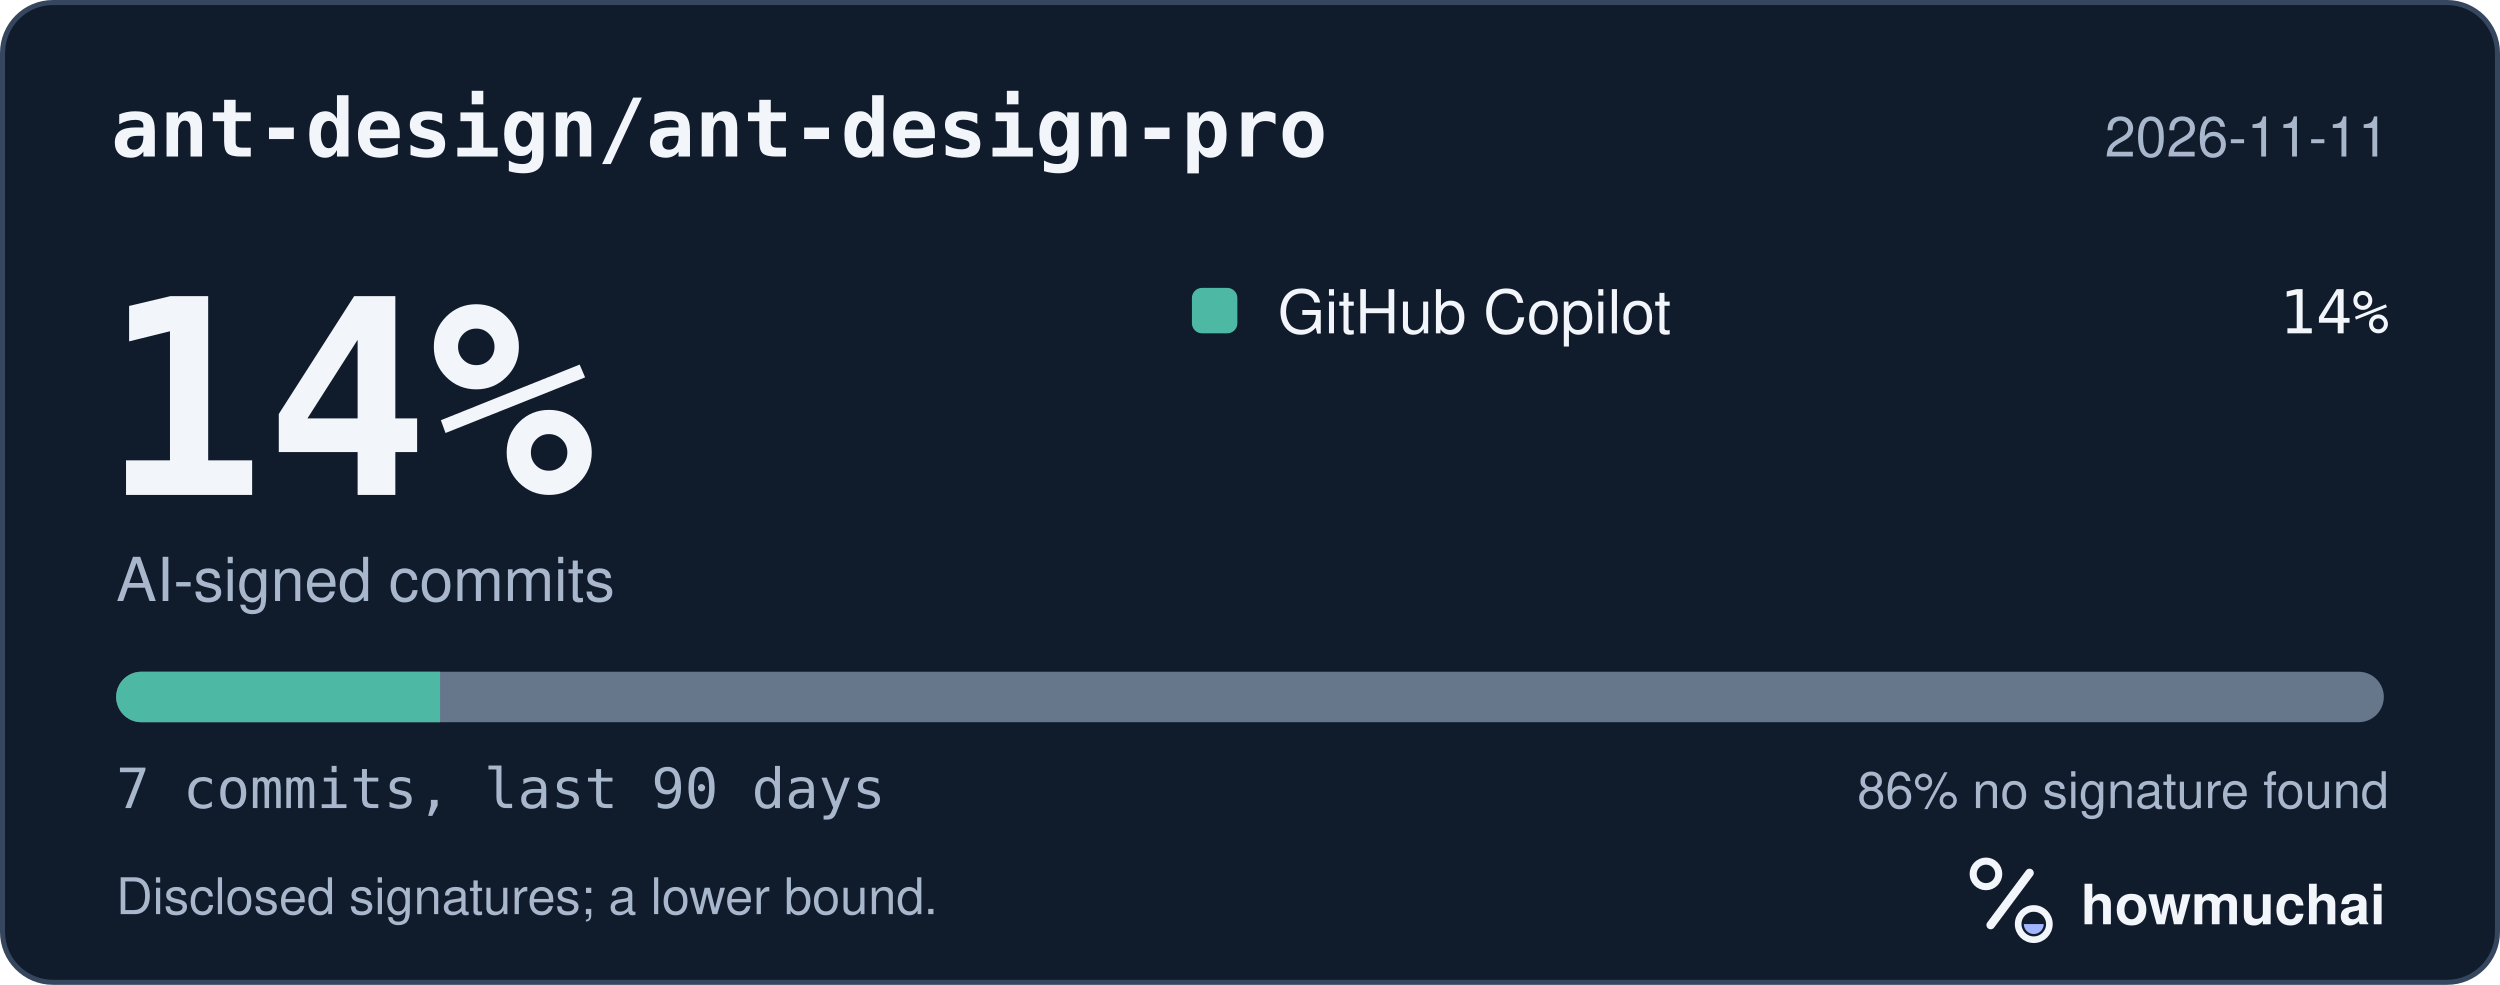
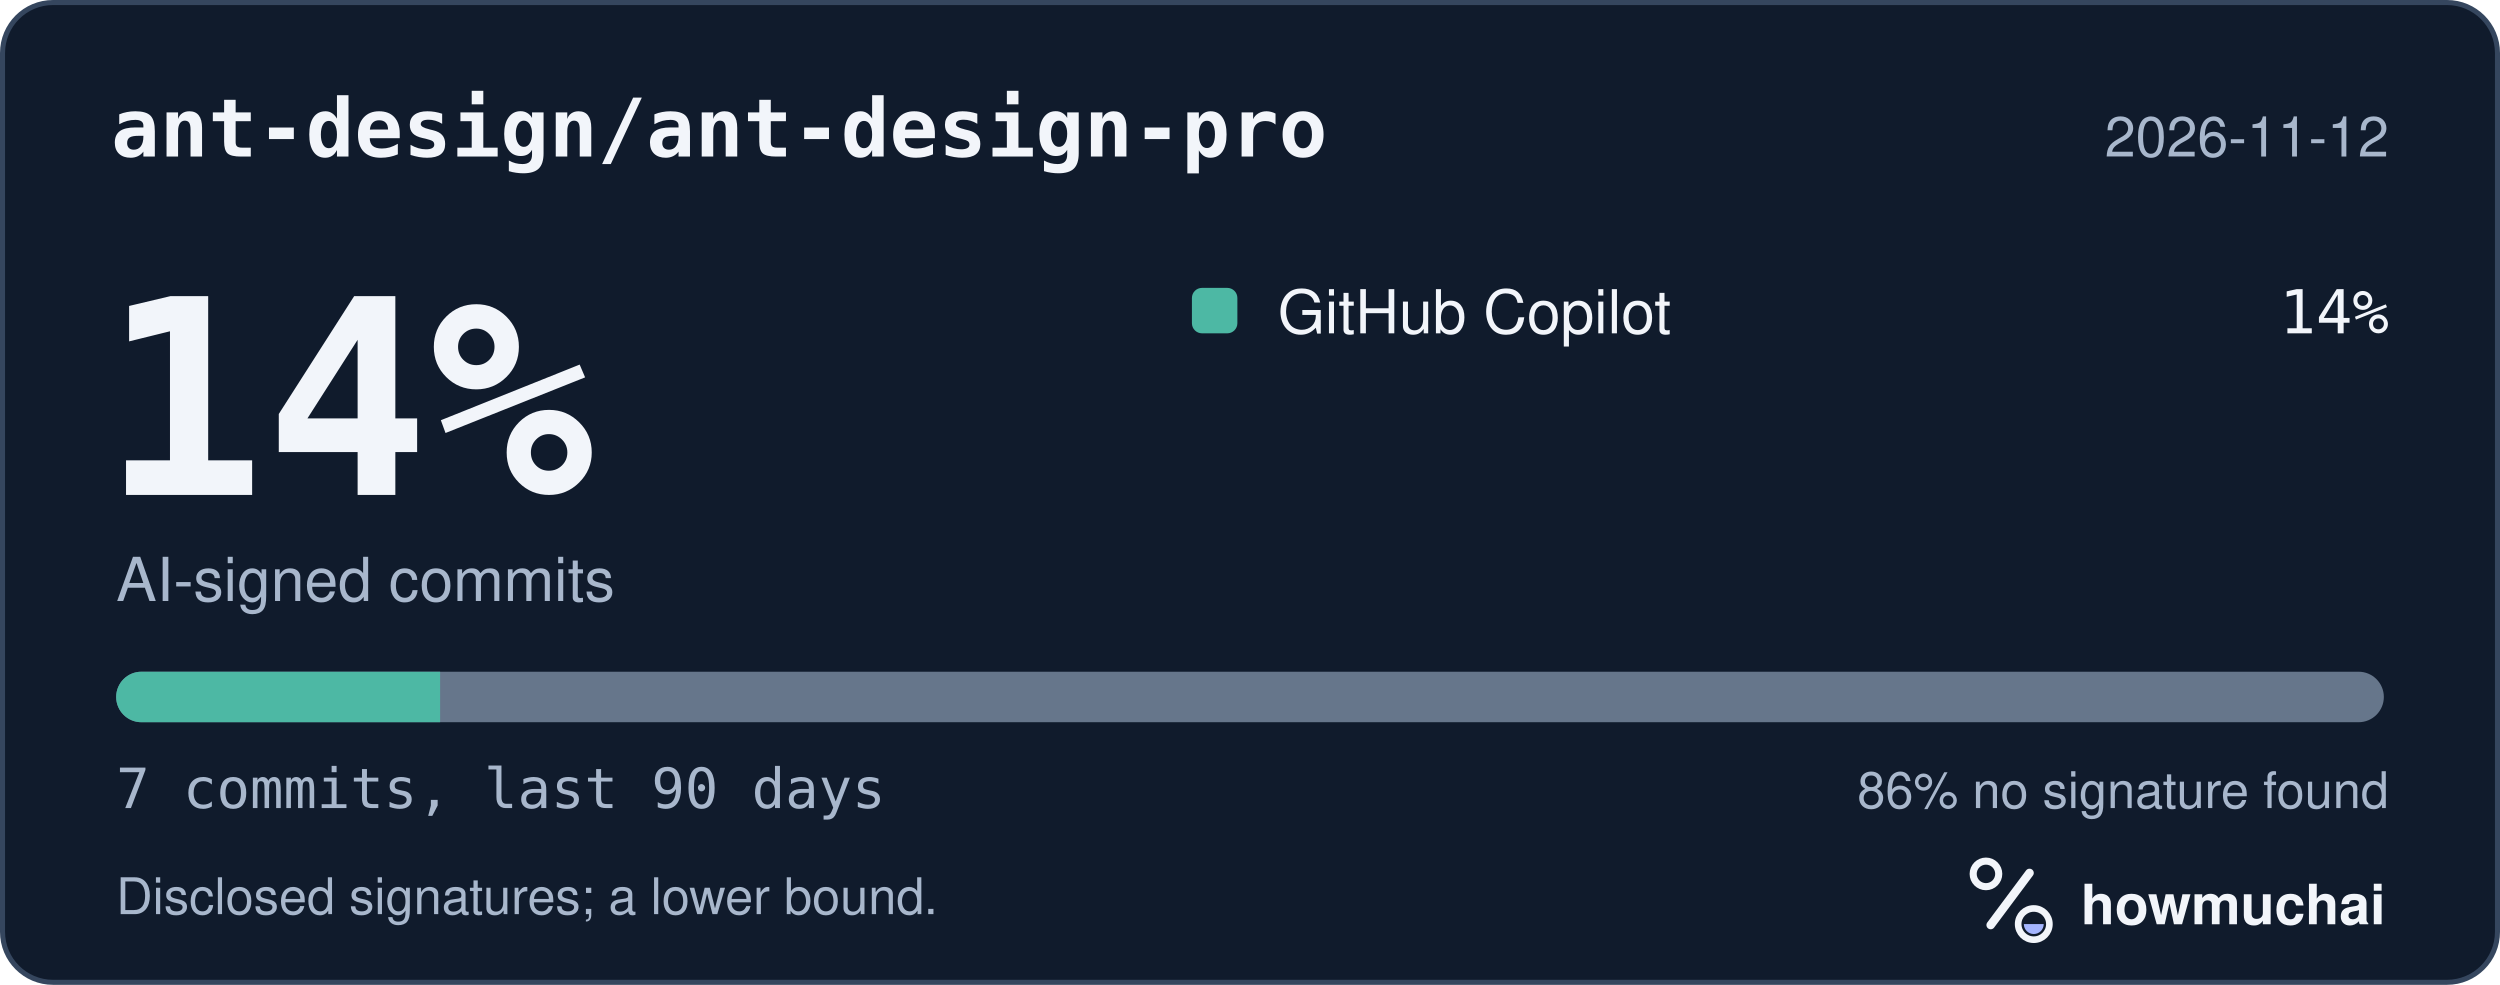
<svg xmlns="http://www.w3.org/2000/svg" width="495" height="195" viewBox="0 0 495 195" role="img" aria-labelledby="hm-t hm-d">
  <rect x="0.5" y="0.5" width="494" height="194" rx="10" fill="#101B2C" stroke="#35465E" />
  <text x="22" y="31" fill="#F2F5FA" font-family="ui-monospace, SF Mono, Menlo, Consolas, IBM Plex Mono, monospace" font-size="16" font-weight="600">ant-design/ant-design-pro</text>
-   <text x="473" y="31" fill="#A8B7CC" font-family="-apple-system, BlinkMacSystemFont, Segoe UI, Helvetica, Arial, Fira Sans, sans-serif" font-size="11" text-anchor="end">2026-11-11</text>
+   <text x="473" y="31" fill="#A8B7CC" font-family="-apple-system, BlinkMacSystemFont, Segoe UI, Helvetica, Arial, Fira Sans, sans-serif" font-size="11" text-anchor="end">2026-11-12</text>
  <text x="20" y="98" fill="#F2F5FA" font-family="ui-monospace, SF Mono, Menlo, Consolas, IBM Plex Mono, monospace" font-size="54" font-weight="700">14%</text>
  <text x="23" y="119" fill="#A8B7CC" font-family="-apple-system, BlinkMacSystemFont, Segoe UI, Helvetica, Arial, Fira Sans, sans-serif" font-size="12">AI-signed commits</text>
  <rect x="236" y="57" width="9" height="9" rx="2" fill="#4DB8A4" />
  <text x="253" y="66" fill="#F2F5FA" font-family="-apple-system, BlinkMacSystemFont, Segoe UI, Helvetica, Arial, Fira Sans, sans-serif" font-size="12">GitHub Copilot</text>
  <text x="473" y="66" fill="#F2F5FA" font-family="ui-monospace, SF Mono, Menlo, Consolas, IBM Plex Mono, monospace" font-size="12" text-anchor="end">14%</text>
  <defs>
    <clipPath id="hm-bar">
      <rect x="23" y="133" width="449" height="10" rx="5" />
    </clipPath>
  </defs>
  <rect x="23" y="133" width="449" height="10" rx="5" fill="#66768B" />
  <g clip-path="url(#hm-bar)">
    <rect x="23.00" y="133" width="64.14" height="10" fill="#4DB8A4" />
  </g>
  <text x="23" y="160" fill="#A8B7CC" font-family="ui-monospace, SF Mono, Menlo, Consolas, IBM Plex Mono, monospace" font-size="11">7 commits, last 90 days</text>
  <text x="473" y="160" fill="#A8B7CC" font-family="-apple-system, BlinkMacSystemFont, Segoe UI, Helvetica, Arial, Fira Sans, sans-serif" font-size="10" text-anchor="end">86% no signature found</text>
  <text x="23" y="181" fill="#A8B7CC" font-family="-apple-system, BlinkMacSystemFont, Segoe UI, Helvetica, Arial, Fira Sans, sans-serif" font-size="10">Disclosed signatures; a lower bound.</text>
  <g transform="translate(386 166) scale(0.046875)">
    <circle cx="154" cy="150" r="54" fill="none" stroke="#F2F5FA" stroke-width="30" />
    <path d="M174 366 338 146" fill="none" stroke="#F2F5FA" stroke-width="36" stroke-linecap="round" />
    <circle cx="356" cy="362" r="66" fill="none" stroke="#F2F5FA" stroke-width="28" />
    <path d="M314 362a42 42 0 0 0 84 0Z" fill="#A4B5FF" />
  </g>
  <text x="412" y="183" fill="#F2F5FA" font-family="-apple-system, BlinkMacSystemFont, Segoe UI, Helvetica, Arial, Fira Sans, sans-serif" font-size="11" font-weight="650">howmuchai</text>
</svg>
